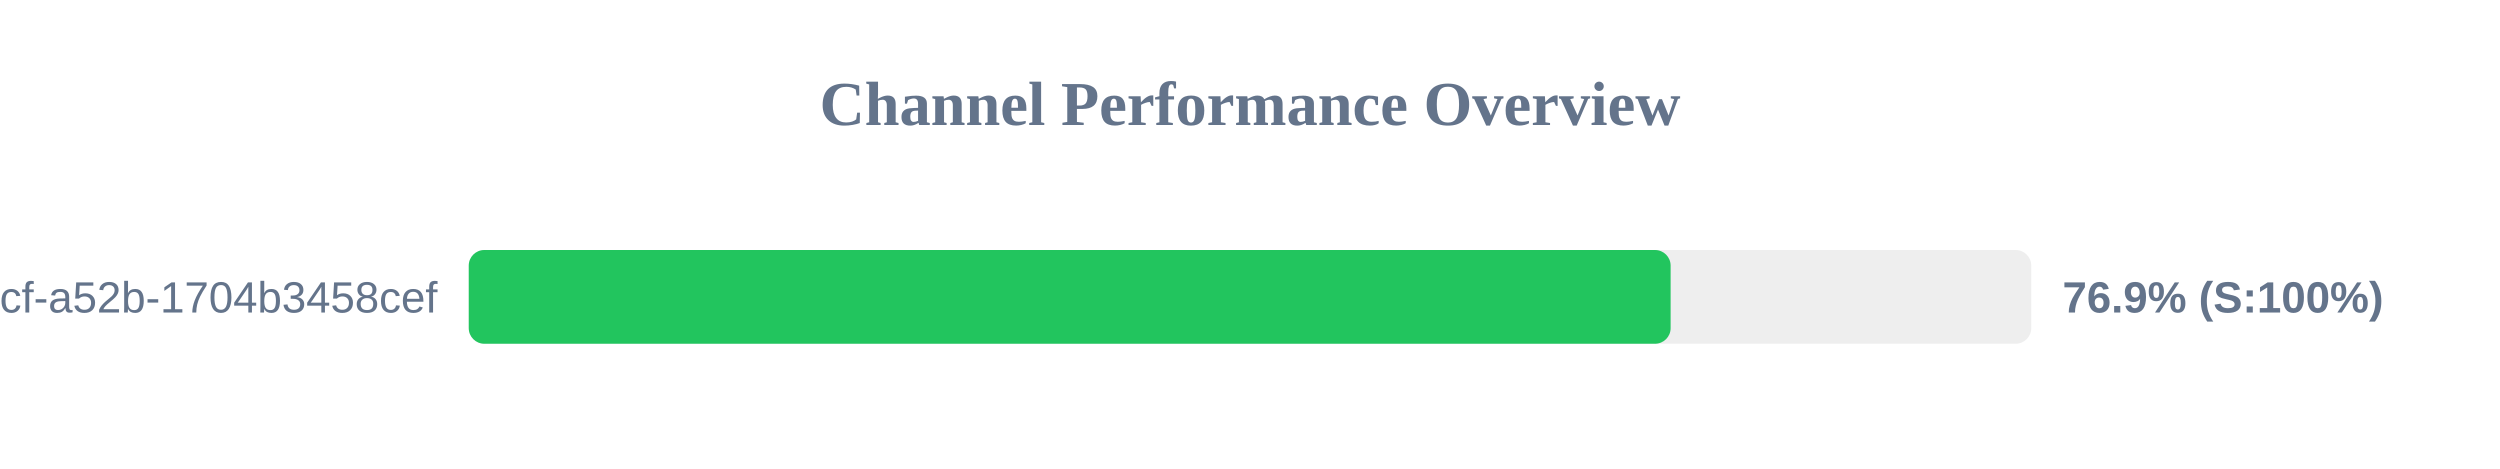
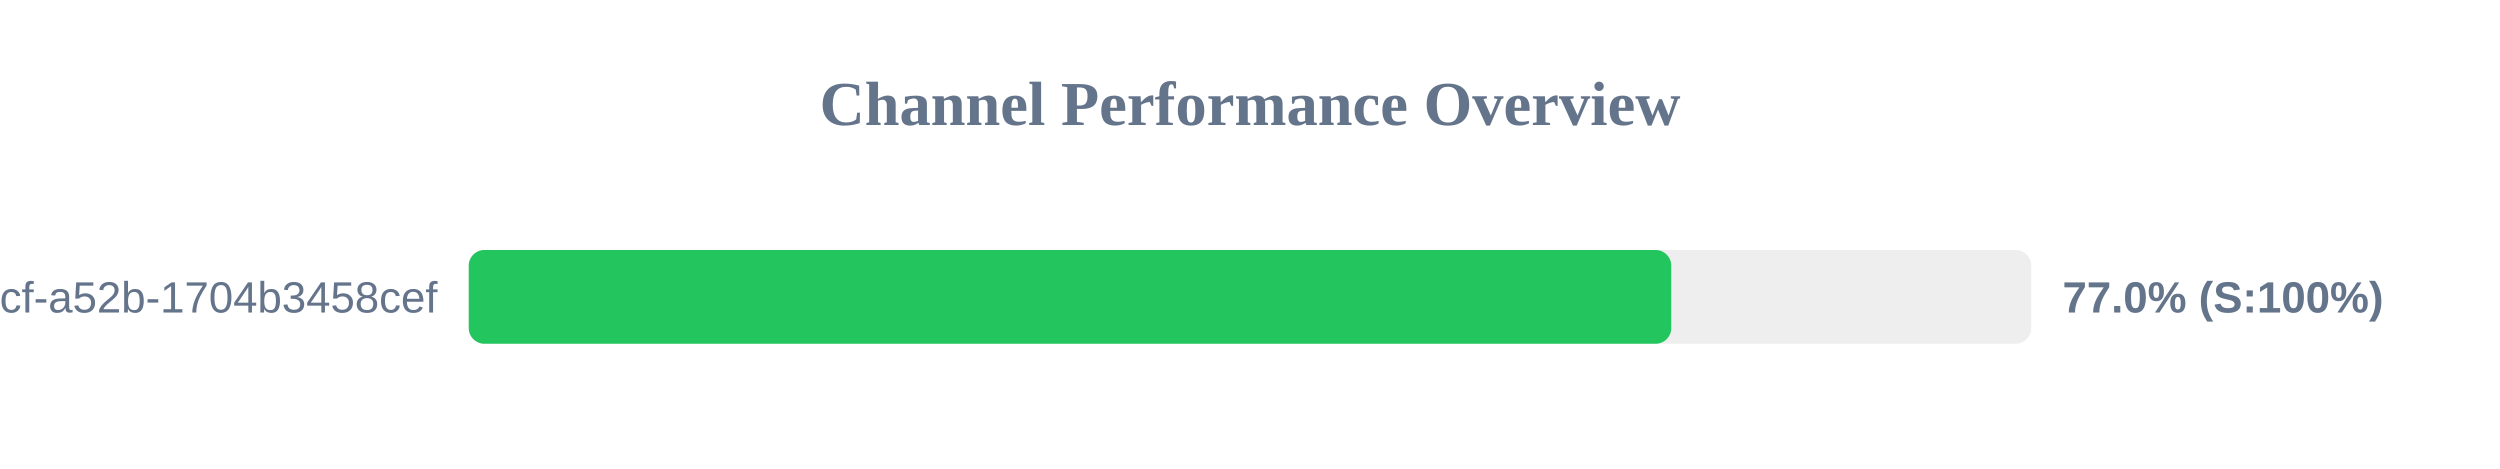
<svg xmlns="http://www.w3.org/2000/svg" width="800" height="150" version="1.1">
  <style>
        .row { font: 14px Arial; fill: #64748b; }
        .score { font: bold 14px Arial; fill: #64748b; }
    </style>
  <text x="400" y="40" text-anchor="middle" font-size="20px" font-weight="bold" fill="#64748b">Channel Performance Overview</text>
  <rect x="150" y="80" width="500" height="30" fill="#eee" rx="5" />
-   <rect x="150" y="80" width="384.6" height="30" fill="#22c55e" rx="5" />
+   <rect x="150" y="80" width="384.8" height="30" fill="#22c55e" rx="5" />
  <text x="140" y="100" text-anchor="end" class="row">?uuid=0cb527d9-6117-4bcf-a52b-1704b3458cef</text>
-   <text x="660" y="100" text-anchor="start" class="score">76.9% (S:100%)</text>
+   <text x="660" y="100" text-anchor="start" class="score">77.0% (S:100%)</text>
</svg>
